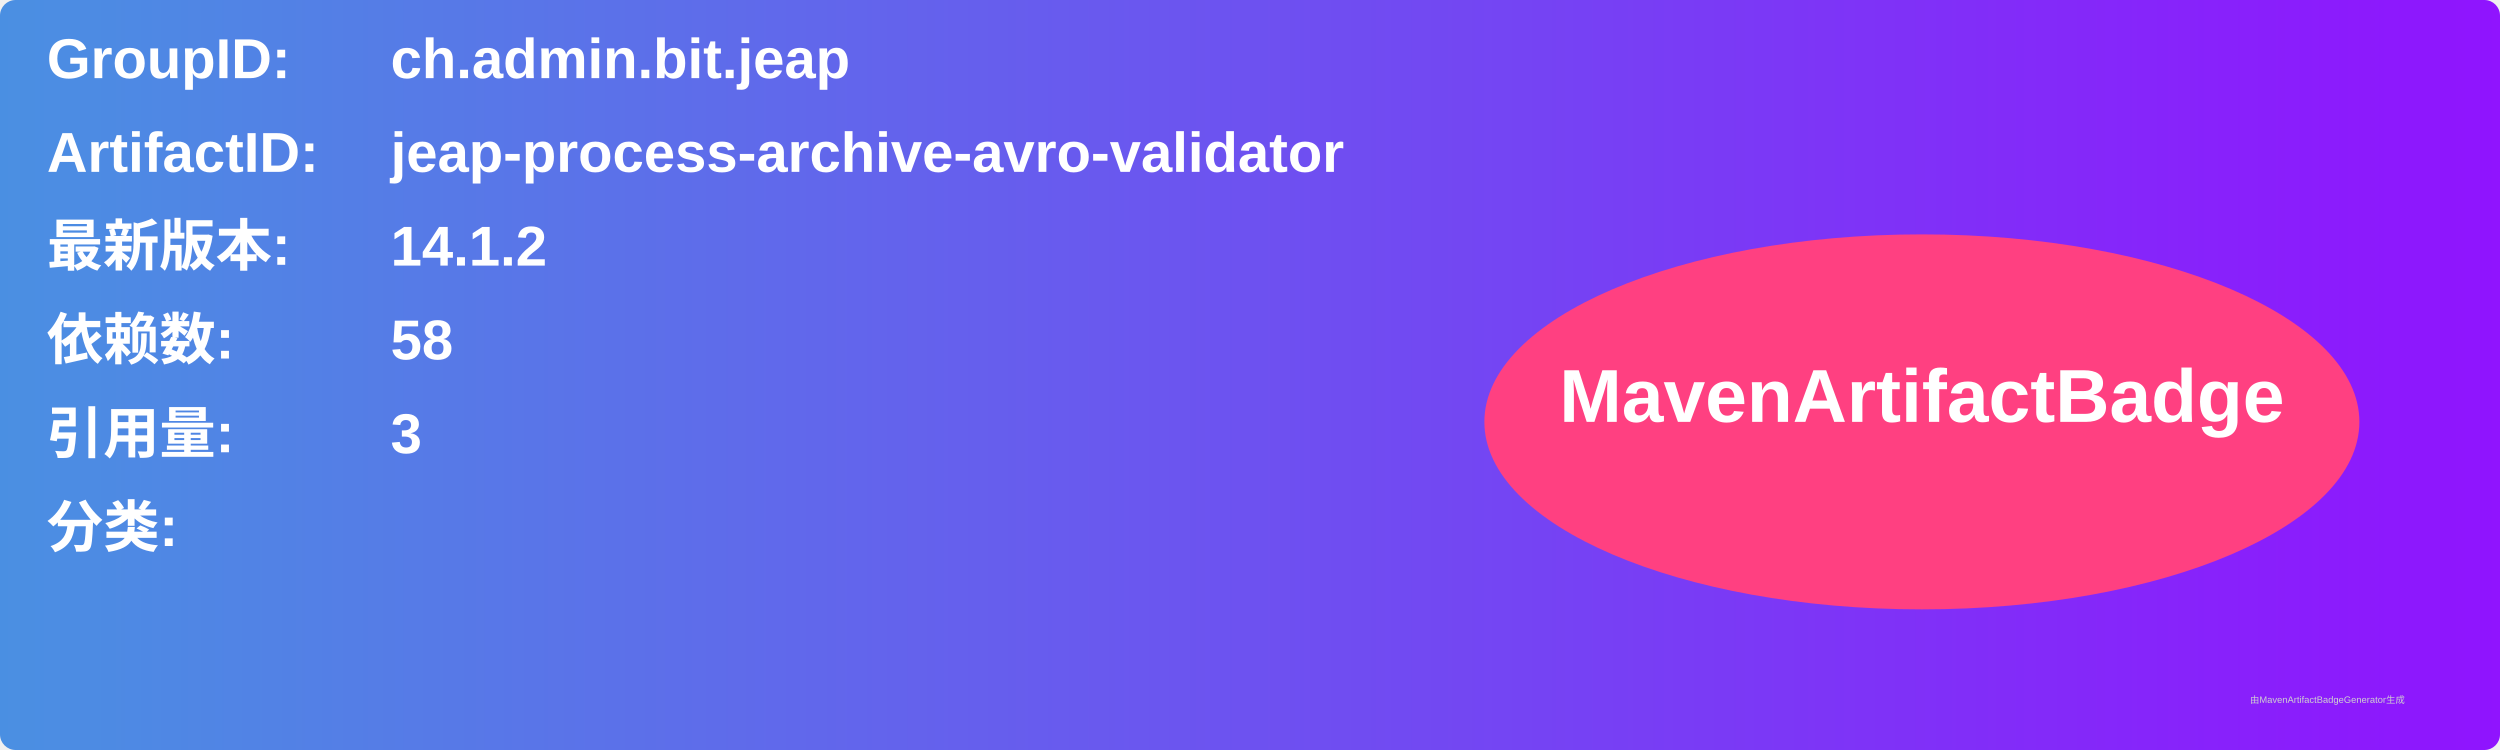
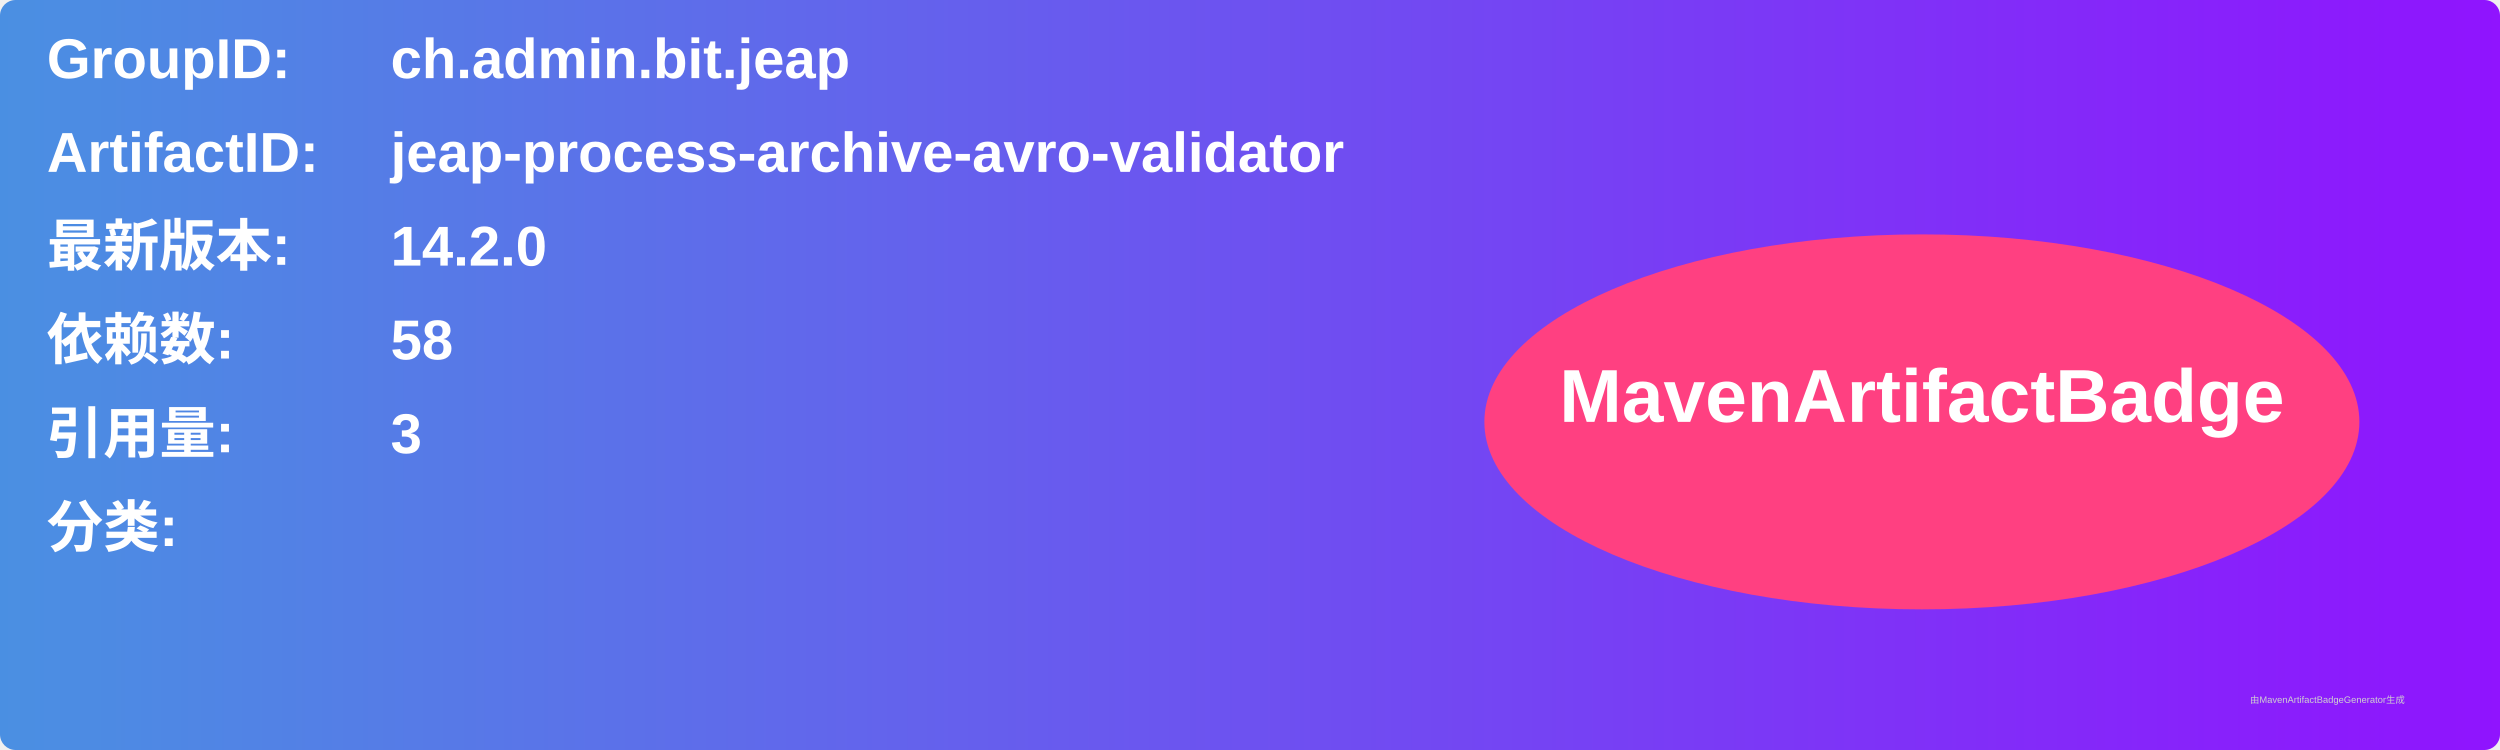
<svg xmlns="http://www.w3.org/2000/svg" width="800" height="240" viewBox="0 0 800 240">
  <linearGradient id="grad" x1="0%" y1="0%" x2="100%" y2="0%">
    <stop offset="0%" stop-color="#4a90e2" />
    <stop offset="100%" stop-color="#9013fe" />
  </linearGradient>
  <rect width="100%" height="100%" rx="5" ry="5" fill="url(#grad)" />
  <g transform="translate(15, 15)">
    <text x="0" y="10" font-family="Arial" font-size="18" fill="white" font-weight="bold" width="260">GroupID:</text>
    <text x="110" y="10" font-family="Arial" font-size="18" fill="white" font-weight="bold" width="460">ch.admin.bit.jeap</text>
    <text x="0" y="40" font-family="Arial" font-size="18" fill="white" font-weight="bold" width="260">ArtifactID:</text>
    <text x="110" y="40" font-family="Arial" font-size="18" fill="white" font-weight="bold" width="460">jeap-process-archive-avro-validator</text>
    <text x="0" y="70" font-family="Arial" font-size="18" fill="white" font-weight="bold">最新版本:</text>
    <text x="110" y="70" font-family="Arial" font-size="18" fill="white" font-weight="bold">
-       <tspan font-weight="bold">14.1.2</tspan>
+       <tspan font-weight="bold">14.2.0</tspan>
    </text>
    <text x="0" y="100" font-family="Arial" font-size="18" fill="white" font-weight="bold">依赖数: </text>
    <text x="110" y="100" font-family="Arial" font-size="18" fill="white">
      <tspan font-weight="bold">58</tspan>
    </text>
    <text x="0" y="130" font-family="Arial" font-size="18" fill="white" font-weight="bold">引用量: </text>
    <text x="110" y="130" font-family="Arial" font-size="18" fill="white">
      <tspan font-weight="bold">3</tspan>
    </text>
    <text x="0" y="160" font-family="Arial" font-size="18" fill="white" font-weight="bold">分类:</text>
    <text x="10" y="190" font-family="Arial" font-size="10" fill="white">
      <tspan font-weight="bold" />
    </text>
    <ellipse cx="600" cy="120" rx="140" ry="60" fill="#ff4081" />
    <text x="600" y="120" text-anchor="middle" font-family="Arial" font-size="24" fill="white" font-weight="bold">MavenArtifactBadge</text>
  </g>
  <text x="720" y="225" font-family="Arial" font-size="3" fill="#d0d0d0">由MavenArtifactBadgeGenerator生成</text>
</svg>
